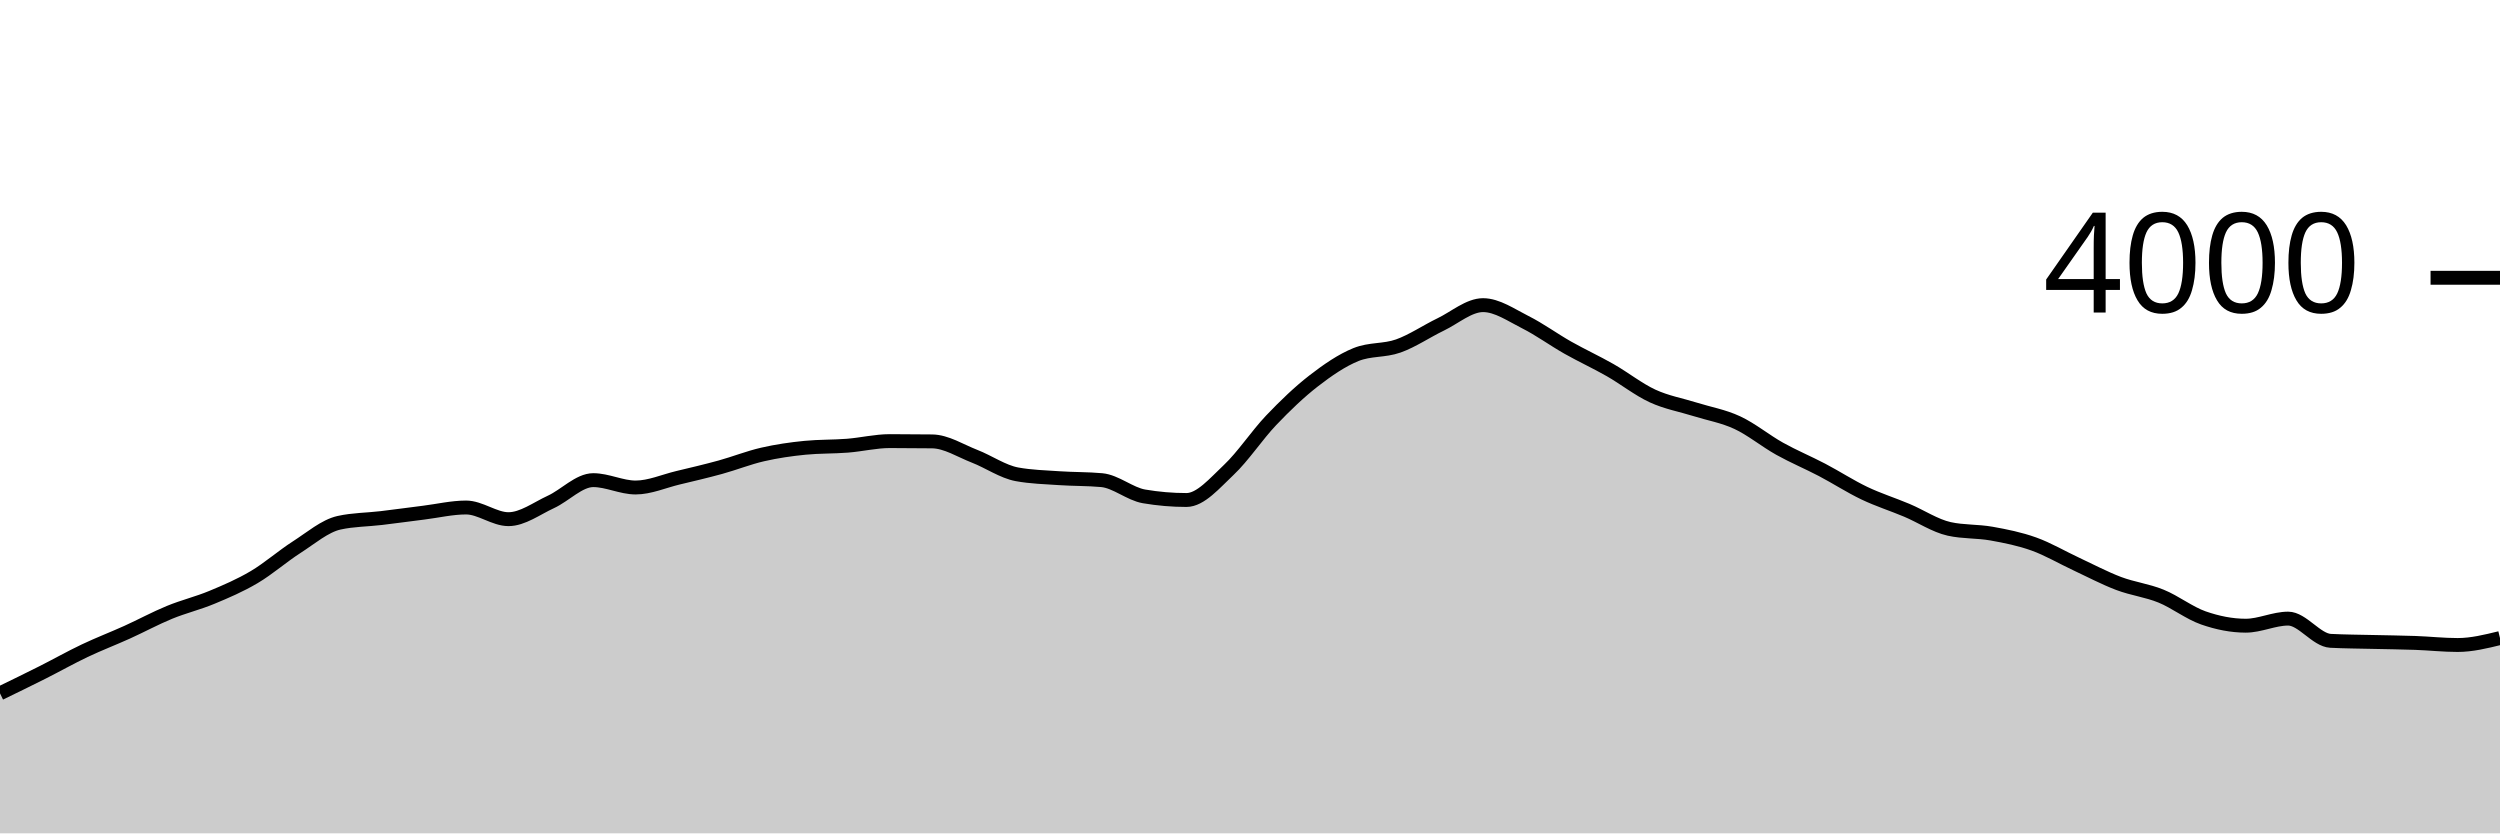
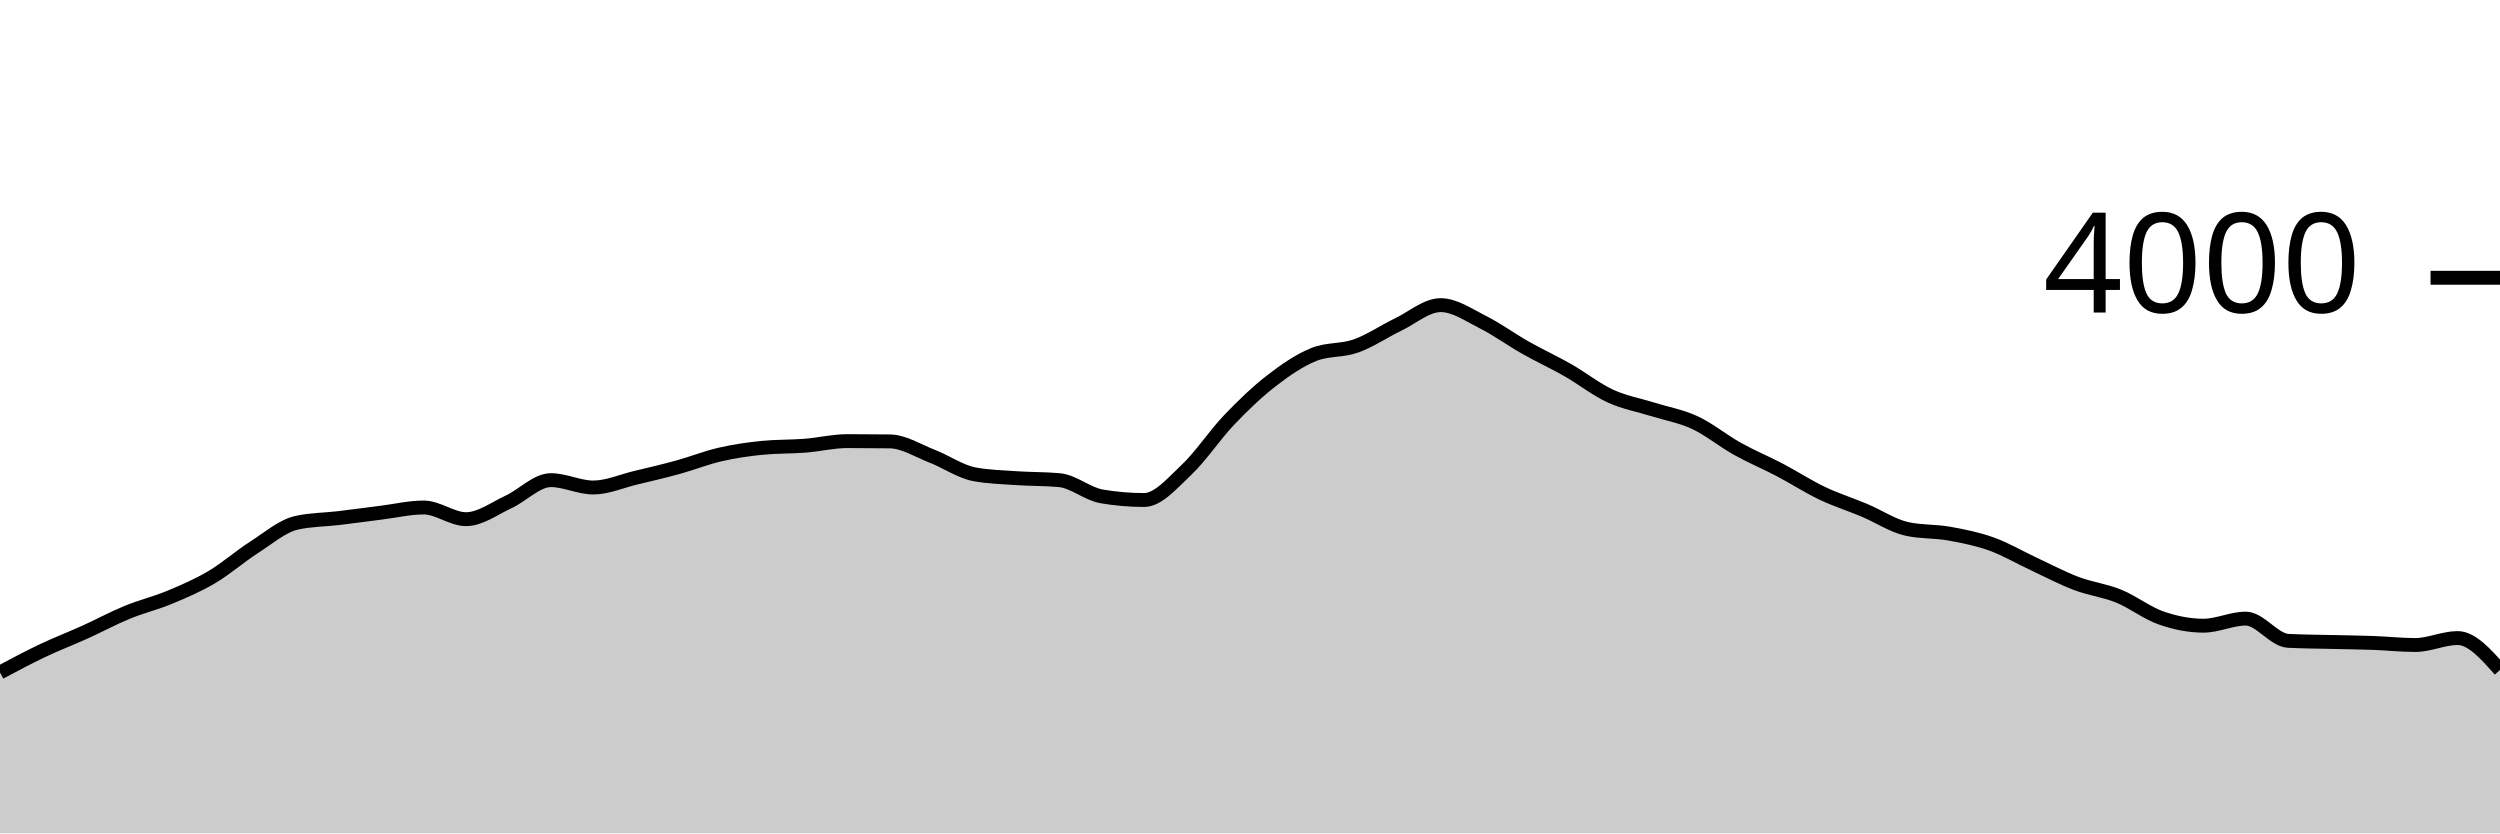
<svg xmlns="http://www.w3.org/2000/svg" viewBox="0 0 180 60">
  <g transform="translate(0,20)">
-     <path class="area" fill="rgba(0, 0, 0, 0.2)" d="M0,29.92C1.017,29.426,2.034,28.932,3.051,28.42C4.068,27.908,5.085,27.333,6.102,26.85C7.119,26.367,8.136,25.98,9.153,25.52C10.169,25.06,11.186,24.508,12.203,24.09C13.22,23.672,14.237,23.433,15.254,23.01C16.271,22.587,17.288,22.152,18.305,21.55C19.322,20.948,20.339,20.052,21.356,19.4C22.373,18.748,23.39,17.867,24.407,17.64C25.424,17.413,26.441,17.422,27.458,17.3C28.475,17.178,29.492,17.037,30.508,16.91C31.525,16.783,32.542,16.54,33.559,16.54C34.576,16.54,35.593,17.38,36.61,17.38C37.627,17.38,38.644,16.608,39.661,16.14C40.678,15.672,41.695,14.57,42.712,14.57C43.729,14.57,44.746,15.1,45.763,15.1C46.78,15.1,47.797,14.643,48.814,14.4C49.831,14.157,50.847,13.92,51.864,13.64C52.881,13.36,53.898,12.953,54.915,12.72C55.932,12.487,56.949,12.34,57.966,12.24C58.983,12.14,60,12.17,61.017,12.09C62.034,12.01,63.051,11.76,64.068,11.76C65.085,11.76,66.102,11.767,67.119,11.78C68.136,11.793,69.153,12.455,70.169,12.85C71.186,13.245,72.203,13.963,73.22,14.15C74.237,14.337,75.254,14.36,76.271,14.43C77.288,14.5,78.305,14.477,79.322,14.57C80.339,14.663,81.356,15.567,82.373,15.74C83.39,15.913,84.407,16,85.424,16C86.441,16,87.458,14.787,88.475,13.83C89.492,12.873,90.508,11.327,91.525,10.26C92.542,9.193,93.559,8.218,94.576,7.43C95.593,6.642,96.61,5.943,97.627,5.53C98.644,5.117,99.661,5.272,100.678,4.91C101.695,4.548,102.712,3.85,103.729,3.36C104.746,2.87,105.763,1.97,106.78,1.97C107.797,1.97,108.814,2.69,109.831,3.2C110.847,3.71,111.864,4.455,112.881,5.03C113.898,5.605,114.915,6.07,115.932,6.65C116.949,7.23,117.966,8.04,118.983,8.51C120,8.98,121.017,9.15,122.034,9.47C123.051,9.79,124.068,9.957,125.085,10.43C126.102,10.903,127.119,11.743,128.136,12.31C129.153,12.877,130.169,13.297,131.186,13.83C132.203,14.363,133.22,15.025,134.237,15.51C135.254,15.995,136.271,16.312,137.288,16.74C138.305,17.168,139.322,17.853,140.339,18.08C141.356,18.307,142.373,18.238,143.39,18.42C144.407,18.602,145.424,18.805,146.441,19.17C147.458,19.535,148.475,20.137,149.492,20.61C150.508,21.083,151.525,21.625,152.542,22.01C153.559,22.395,154.576,22.507,155.593,22.92C156.61,23.333,157.627,24.135,158.644,24.49C159.661,24.845,160.678,25.05,161.695,25.05C162.712,25.05,163.729,24.54,164.746,24.54C165.763,24.54,166.78,26.087,167.797,26.14C168.814,26.193,169.831,26.195,170.847,26.22C171.864,26.245,172.881,26.253,173.898,26.29C174.915,26.327,175.932,26.44,176.949,26.44C177.966,26.44,178.983,26.19,180,25.94L180,40C178.983,40,177.966,40,176.949,40C175.932,40,174.915,40,173.898,40C172.881,40,171.864,40,170.847,40C169.831,40,168.814,40,167.797,40C166.78,40,165.763,40,164.746,40C163.729,40,162.712,40,161.695,40C160.678,40,159.661,40,158.644,40C157.627,40,156.61,40,155.593,40C154.576,40,153.559,40,152.542,40C151.525,40,150.508,40,149.492,40C148.475,40,147.458,40,146.441,40C145.424,40,144.407,40,143.39,40C142.373,40,141.356,40,140.339,40C139.322,40,138.305,40,137.288,40C136.271,40,135.254,40,134.237,40C133.22,40,132.203,40,131.186,40C130.169,40,129.153,40,128.136,40C127.119,40,126.102,40,125.085,40C124.068,40,123.051,40,122.034,40C121.017,40,120,40,118.983,40C117.966,40,116.949,40,115.932,40C114.915,40,113.898,40,112.881,40C111.864,40,110.847,40,109.831,40C108.814,40,107.797,40,106.78,40C105.763,40,104.746,40,103.729,40C102.712,40,101.695,40,100.678,40C99.661,40,98.644,40,97.627,40C96.61,40,95.593,40,94.576,40C93.559,40,92.542,40,91.525,40C90.508,40,89.492,40,88.475,40C87.458,40,86.441,40,85.424,40C84.407,40,83.39,40,82.373,40C81.356,40,80.339,40,79.322,40C78.305,40,77.288,40,76.271,40C75.254,40,74.237,40,73.22,40C72.203,40,71.186,40,70.169,40C69.153,40,68.136,40,67.119,40C66.102,40,65.085,40,64.068,40C63.051,40,62.034,40,61.017,40C60,40,58.983,40,57.966,40C56.949,40,55.932,40,54.915,40C53.898,40,52.881,40,51.864,40C50.847,40,49.831,40,48.814,40C47.797,40,46.78,40,45.763,40C44.746,40,43.729,40,42.712,40C41.695,40,40.678,40,39.661,40C38.644,40,37.627,40,36.61,40C35.593,40,34.576,40,33.559,40C32.542,40,31.525,40,30.508,40C29.492,40,28.475,40,27.458,40C26.441,40,25.424,40,24.407,40C23.39,40,22.373,40,21.356,40C20.339,40,19.322,40,18.305,40C17.288,40,16.271,40,15.254,40C14.237,40,13.22,40,12.203,40C11.186,40,10.169,40,9.153,40C8.136,40,7.119,40,6.102,40C5.085,40,4.068,40,3.051,40C2.034,40,1.017,40,0,40Z" />
-     <path class="line" stroke="black" fill="none" d="M0,29.92C1.017,29.426,2.034,28.932,3.051,28.42C4.068,27.908,5.085,27.333,6.102,26.85C7.119,26.367,8.136,25.98,9.153,25.52C10.169,25.06,11.186,24.508,12.203,24.09C13.22,23.672,14.237,23.433,15.254,23.01C16.271,22.587,17.288,22.152,18.305,21.55C19.322,20.948,20.339,20.052,21.356,19.4C22.373,18.748,23.39,17.867,24.407,17.64C25.424,17.413,26.441,17.422,27.458,17.3C28.475,17.178,29.492,17.037,30.508,16.91C31.525,16.783,32.542,16.54,33.559,16.54C34.576,16.54,35.593,17.38,36.61,17.38C37.627,17.38,38.644,16.608,39.661,16.14C40.678,15.672,41.695,14.57,42.712,14.57C43.729,14.57,44.746,15.1,45.763,15.1C46.78,15.1,47.797,14.643,48.814,14.4C49.831,14.157,50.847,13.92,51.864,13.64C52.881,13.36,53.898,12.953,54.915,12.72C55.932,12.487,56.949,12.34,57.966,12.24C58.983,12.14,60,12.17,61.017,12.09C62.034,12.01,63.051,11.76,64.068,11.76C65.085,11.76,66.102,11.767,67.119,11.78C68.136,11.793,69.153,12.455,70.169,12.85C71.186,13.245,72.203,13.963,73.22,14.15C74.237,14.337,75.254,14.36,76.271,14.43C77.288,14.5,78.305,14.477,79.322,14.57C80.339,14.663,81.356,15.567,82.373,15.74C83.39,15.913,84.407,16,85.424,16C86.441,16,87.458,14.787,88.475,13.83C89.492,12.873,90.508,11.327,91.525,10.26C92.542,9.193,93.559,8.218,94.576,7.43C95.593,6.642,96.61,5.943,97.627,5.53C98.644,5.117,99.661,5.272,100.678,4.91C101.695,4.548,102.712,3.85,103.729,3.36C104.746,2.87,105.763,1.97,106.78,1.97C107.797,1.97,108.814,2.69,109.831,3.2C110.847,3.71,111.864,4.455,112.881,5.03C113.898,5.605,114.915,6.07,115.932,6.65C116.949,7.23,117.966,8.04,118.983,8.51C120,8.98,121.017,9.15,122.034,9.47C123.051,9.79,124.068,9.957,125.085,10.43C126.102,10.903,127.119,11.743,128.136,12.31C129.153,12.877,130.169,13.297,131.186,13.83C132.203,14.363,133.22,15.025,134.237,15.51C135.254,15.995,136.271,16.312,137.288,16.74C138.305,17.168,139.322,17.853,140.339,18.08C141.356,18.307,142.373,18.238,143.39,18.42C144.407,18.602,145.424,18.805,146.441,19.17C147.458,19.535,148.475,20.137,149.492,20.61C150.508,21.083,151.525,21.625,152.542,22.01C153.559,22.395,154.576,22.507,155.593,22.92C156.61,23.333,157.627,24.135,158.644,24.49C159.661,24.845,160.678,25.05,161.695,25.05C162.712,25.05,163.729,24.54,164.746,24.54C165.763,24.54,166.78,26.087,167.797,26.14C168.814,26.193,169.831,26.195,170.847,26.22C171.864,26.245,172.881,26.253,173.898,26.29C174.915,26.327,175.932,26.44,176.949,26.44C177.966,26.44,178.983,26.19,180,25.94" />
+     <path class="area" fill="rgba(0, 0, 0, 0.2)" d="M0,28.42C1.017,27.877,2.034,27.333,3.051,26.85C4.068,26.367,5.085,25.98,6.102,25.52C7.119,25.06,8.136,24.508,9.153,24.09C10.169,23.672,11.186,23.433,12.203,23.01C13.22,22.587,14.237,22.152,15.254,21.55C16.271,20.948,17.288,20.052,18.305,19.4C19.322,18.748,20.339,17.867,21.356,17.64C22.373,17.413,23.39,17.422,24.407,17.3C25.424,17.178,26.441,17.037,27.458,16.91C28.475,16.783,29.492,16.54,30.508,16.54C31.525,16.54,32.542,17.38,33.559,17.38C34.576,17.38,35.593,16.608,36.61,16.14C37.627,15.672,38.644,14.57,39.661,14.57C40.678,14.57,41.695,15.1,42.712,15.1C43.729,15.1,44.746,14.643,45.763,14.4C46.78,14.157,47.797,13.92,48.814,13.64C49.831,13.36,50.847,12.953,51.864,12.72C52.881,12.487,53.898,12.34,54.915,12.24C55.932,12.14,56.949,12.17,57.966,12.09C58.983,12.01,60,11.76,61.017,11.76C62.034,11.76,63.051,11.767,64.068,11.78C65.085,11.793,66.102,12.455,67.119,12.85C68.136,13.245,69.153,13.963,70.169,14.15C71.186,14.337,72.203,14.36,73.22,14.43C74.237,14.5,75.254,14.477,76.271,14.57C77.288,14.663,78.305,15.567,79.322,15.74C80.339,15.913,81.356,16,82.373,16C83.39,16,84.407,14.787,85.424,13.83C86.441,12.873,87.458,11.327,88.475,10.26C89.492,9.193,90.508,8.218,91.525,7.43C92.542,6.642,93.559,5.943,94.576,5.53C95.593,5.117,96.61,5.272,97.627,4.91C98.644,4.548,99.661,3.85,100.678,3.36C101.695,2.87,102.712,1.97,103.729,1.97C104.746,1.97,105.763,2.69,106.78,3.2C107.797,3.71,108.814,4.455,109.831,5.03C110.847,5.605,111.864,6.07,112.881,6.65C113.898,7.23,114.915,8.04,115.932,8.51C116.949,8.98,117.966,9.15,118.983,9.47C120,9.79,121.017,9.957,122.034,10.43C123.051,10.903,124.068,11.743,125.085,12.31C126.102,12.877,127.119,13.297,128.136,13.83C129.153,14.363,130.169,15.025,131.186,15.51C132.203,15.995,133.22,16.312,134.237,16.74C135.254,17.168,136.271,17.853,137.288,18.08C138.305,18.307,139.322,18.238,140.339,18.42C141.356,18.602,142.373,18.805,143.39,19.17C144.407,19.535,145.424,20.137,146.441,20.61C147.458,21.083,148.475,21.625,149.492,22.01C150.508,22.395,151.525,22.507,152.542,22.92C153.559,23.333,154.576,24.135,155.593,24.49C156.61,24.845,157.627,25.05,158.644,25.05C159.661,25.05,160.678,24.54,161.695,24.54C162.712,24.54,163.729,26.087,164.746,26.14C165.763,26.193,166.78,26.195,167.797,26.22C168.814,26.245,169.831,26.253,170.847,26.29C171.864,26.327,172.881,26.44,173.898,26.44C174.915,26.44,175.932,25.94,176.949,25.94C177.966,25.94,178.983,27.09,180,28.24L180,40C178.983,40,177.966,40,176.949,40C175.932,40,174.915,40,173.898,40C172.881,40,171.864,40,170.847,40C169.831,40,168.814,40,167.797,40C166.78,40,165.763,40,164.746,40C163.729,40,162.712,40,161.695,40C160.678,40,159.661,40,158.644,40C157.627,40,156.61,40,155.593,40C154.576,40,153.559,40,152.542,40C151.525,40,150.508,40,149.492,40C148.475,40,147.458,40,146.441,40C145.424,40,144.407,40,143.39,40C142.373,40,141.356,40,140.339,40C139.322,40,138.305,40,137.288,40C136.271,40,135.254,40,134.237,40C133.22,40,132.203,40,131.186,40C130.169,40,129.153,40,128.136,40C127.119,40,126.102,40,125.085,40C124.068,40,123.051,40,122.034,40C121.017,40,120,40,118.983,40C117.966,40,116.949,40,115.932,40C114.915,40,113.898,40,112.881,40C111.864,40,110.847,40,109.831,40C108.814,40,107.797,40,106.78,40C105.763,40,104.746,40,103.729,40C102.712,40,101.695,40,100.678,40C99.661,40,98.644,40,97.627,40C96.61,40,95.593,40,94.576,40C93.559,40,92.542,40,91.525,40C90.508,40,89.492,40,88.475,40C87.458,40,86.441,40,85.424,40C84.407,40,83.39,40,82.373,40C81.356,40,80.339,40,79.322,40C78.305,40,77.288,40,76.271,40C75.254,40,74.237,40,73.22,40C72.203,40,71.186,40,70.169,40C69.153,40,68.136,40,67.119,40C66.102,40,65.085,40,64.068,40C63.051,40,62.034,40,61.017,40C60,40,58.983,40,57.966,40C56.949,40,55.932,40,54.915,40C53.898,40,52.881,40,51.864,40C50.847,40,49.831,40,48.814,40C47.797,40,46.78,40,45.763,40C44.746,40,43.729,40,42.712,40C41.695,40,40.678,40,39.661,40C38.644,40,37.627,40,36.61,40C35.593,40,34.576,40,33.559,40C32.542,40,31.525,40,30.508,40C29.492,40,28.475,40,27.458,40C26.441,40,25.424,40,24.407,40C23.39,40,22.373,40,21.356,40C20.339,40,19.322,40,18.305,40C17.288,40,16.271,40,15.254,40C14.237,40,13.22,40,12.203,40C11.186,40,10.169,40,9.153,40C8.136,40,7.119,40,6.102,40C5.085,40,4.068,40,3.051,40C2.034,40,1.017,40,0,40Z" />
+     <path class="line" stroke="black" fill="none" d="M0,28.42C1.017,27.877,2.034,27.333,3.051,26.85C4.068,26.367,5.085,25.98,6.102,25.52C7.119,25.06,8.136,24.508,9.153,24.09C10.169,23.672,11.186,23.433,12.203,23.01C13.22,22.587,14.237,22.152,15.254,21.55C16.271,20.948,17.288,20.052,18.305,19.4C19.322,18.748,20.339,17.867,21.356,17.64C22.373,17.413,23.39,17.422,24.407,17.3C25.424,17.178,26.441,17.037,27.458,16.91C28.475,16.783,29.492,16.54,30.508,16.54C31.525,16.54,32.542,17.38,33.559,17.38C34.576,17.38,35.593,16.608,36.61,16.14C37.627,15.672,38.644,14.57,39.661,14.57C40.678,14.57,41.695,15.1,42.712,15.1C43.729,15.1,44.746,14.643,45.763,14.4C46.78,14.157,47.797,13.92,48.814,13.64C49.831,13.36,50.847,12.953,51.864,12.72C52.881,12.487,53.898,12.34,54.915,12.24C55.932,12.14,56.949,12.17,57.966,12.09C58.983,12.01,60,11.76,61.017,11.76C62.034,11.76,63.051,11.767,64.068,11.78C65.085,11.793,66.102,12.455,67.119,12.85C68.136,13.245,69.153,13.963,70.169,14.15C71.186,14.337,72.203,14.36,73.22,14.43C74.237,14.5,75.254,14.477,76.271,14.57C77.288,14.663,78.305,15.567,79.322,15.74C80.339,15.913,81.356,16,82.373,16C83.39,16,84.407,14.787,85.424,13.83C86.441,12.873,87.458,11.327,88.475,10.26C89.492,9.193,90.508,8.218,91.525,7.43C92.542,6.642,93.559,5.943,94.576,5.53C95.593,5.117,96.61,5.272,97.627,4.91C98.644,4.548,99.661,3.85,100.678,3.36C101.695,2.87,102.712,1.97,103.729,1.97C104.746,1.97,105.763,2.69,106.78,3.2C107.797,3.71,108.814,4.455,109.831,5.03C110.847,5.605,111.864,6.07,112.881,6.65C113.898,7.23,114.915,8.04,115.932,8.51C116.949,8.98,117.966,9.15,118.983,9.47C120,9.79,121.017,9.957,122.034,10.43C123.051,10.903,124.068,11.743,125.085,12.31C126.102,12.877,127.119,13.297,128.136,13.83C129.153,14.363,130.169,15.025,131.186,15.51C132.203,15.995,133.22,16.312,134.237,16.74C135.254,17.168,136.271,17.853,137.288,18.08C138.305,18.307,139.322,18.238,140.339,18.42C141.356,18.602,142.373,18.805,143.39,19.17C144.407,19.535,145.424,20.137,146.441,20.61C147.458,21.083,148.475,21.625,149.492,22.01C150.508,22.395,151.525,22.507,152.542,22.92C153.559,23.333,154.576,24.135,155.593,24.49C156.61,24.845,157.627,25.05,158.644,25.05C159.661,25.05,160.678,24.54,161.695,24.54C162.712,24.54,163.729,26.087,164.746,26.14C165.763,26.193,166.78,26.195,167.797,26.22C168.814,26.245,169.831,26.253,170.847,26.29C171.864,26.327,172.881,26.44,173.898,26.44C174.915,26.44,175.932,25.94,176.949,25.94C177.966,25.94,178.983,27.09,180,28.24" />
    <path class="axis-ceiling" stroke-width="1" stroke="black" fill="none" d="M175,0L180,0" />
    <text class="axis-ceiling-label" font-family="sans-serif" text-anchor="end" font-size="10px" x="170" y="2.5">4000</text>
  </g>
</svg>
